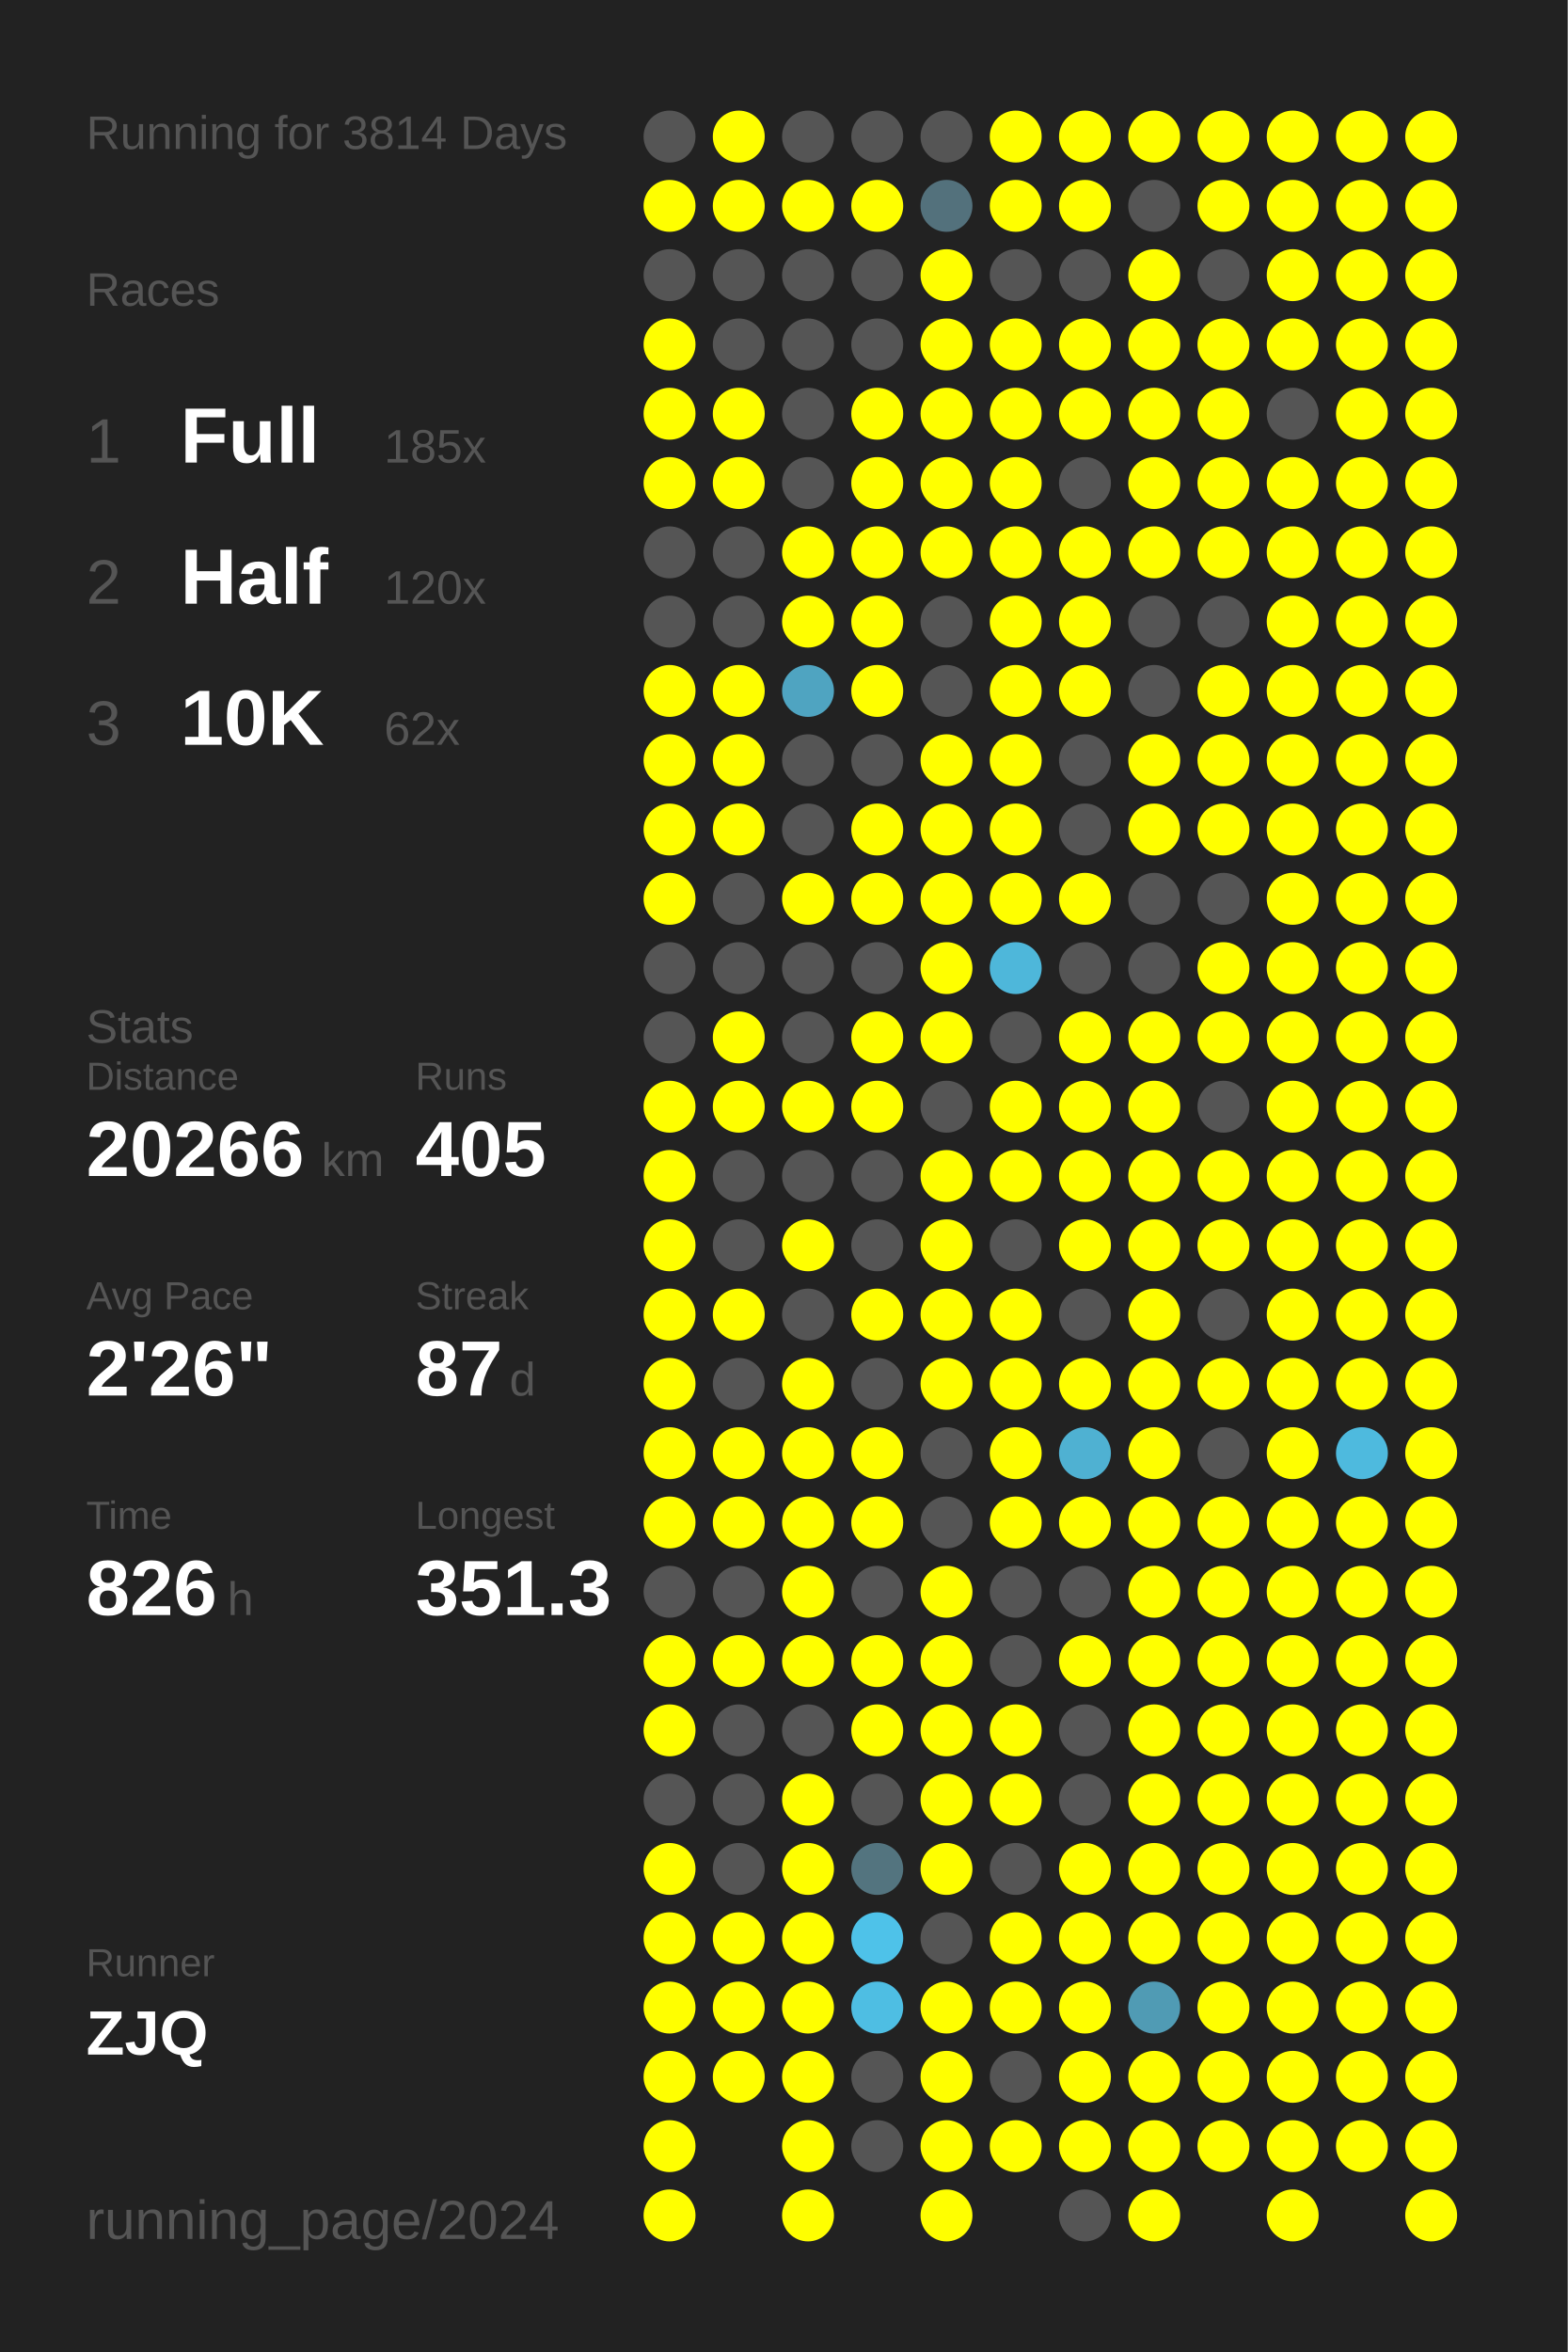
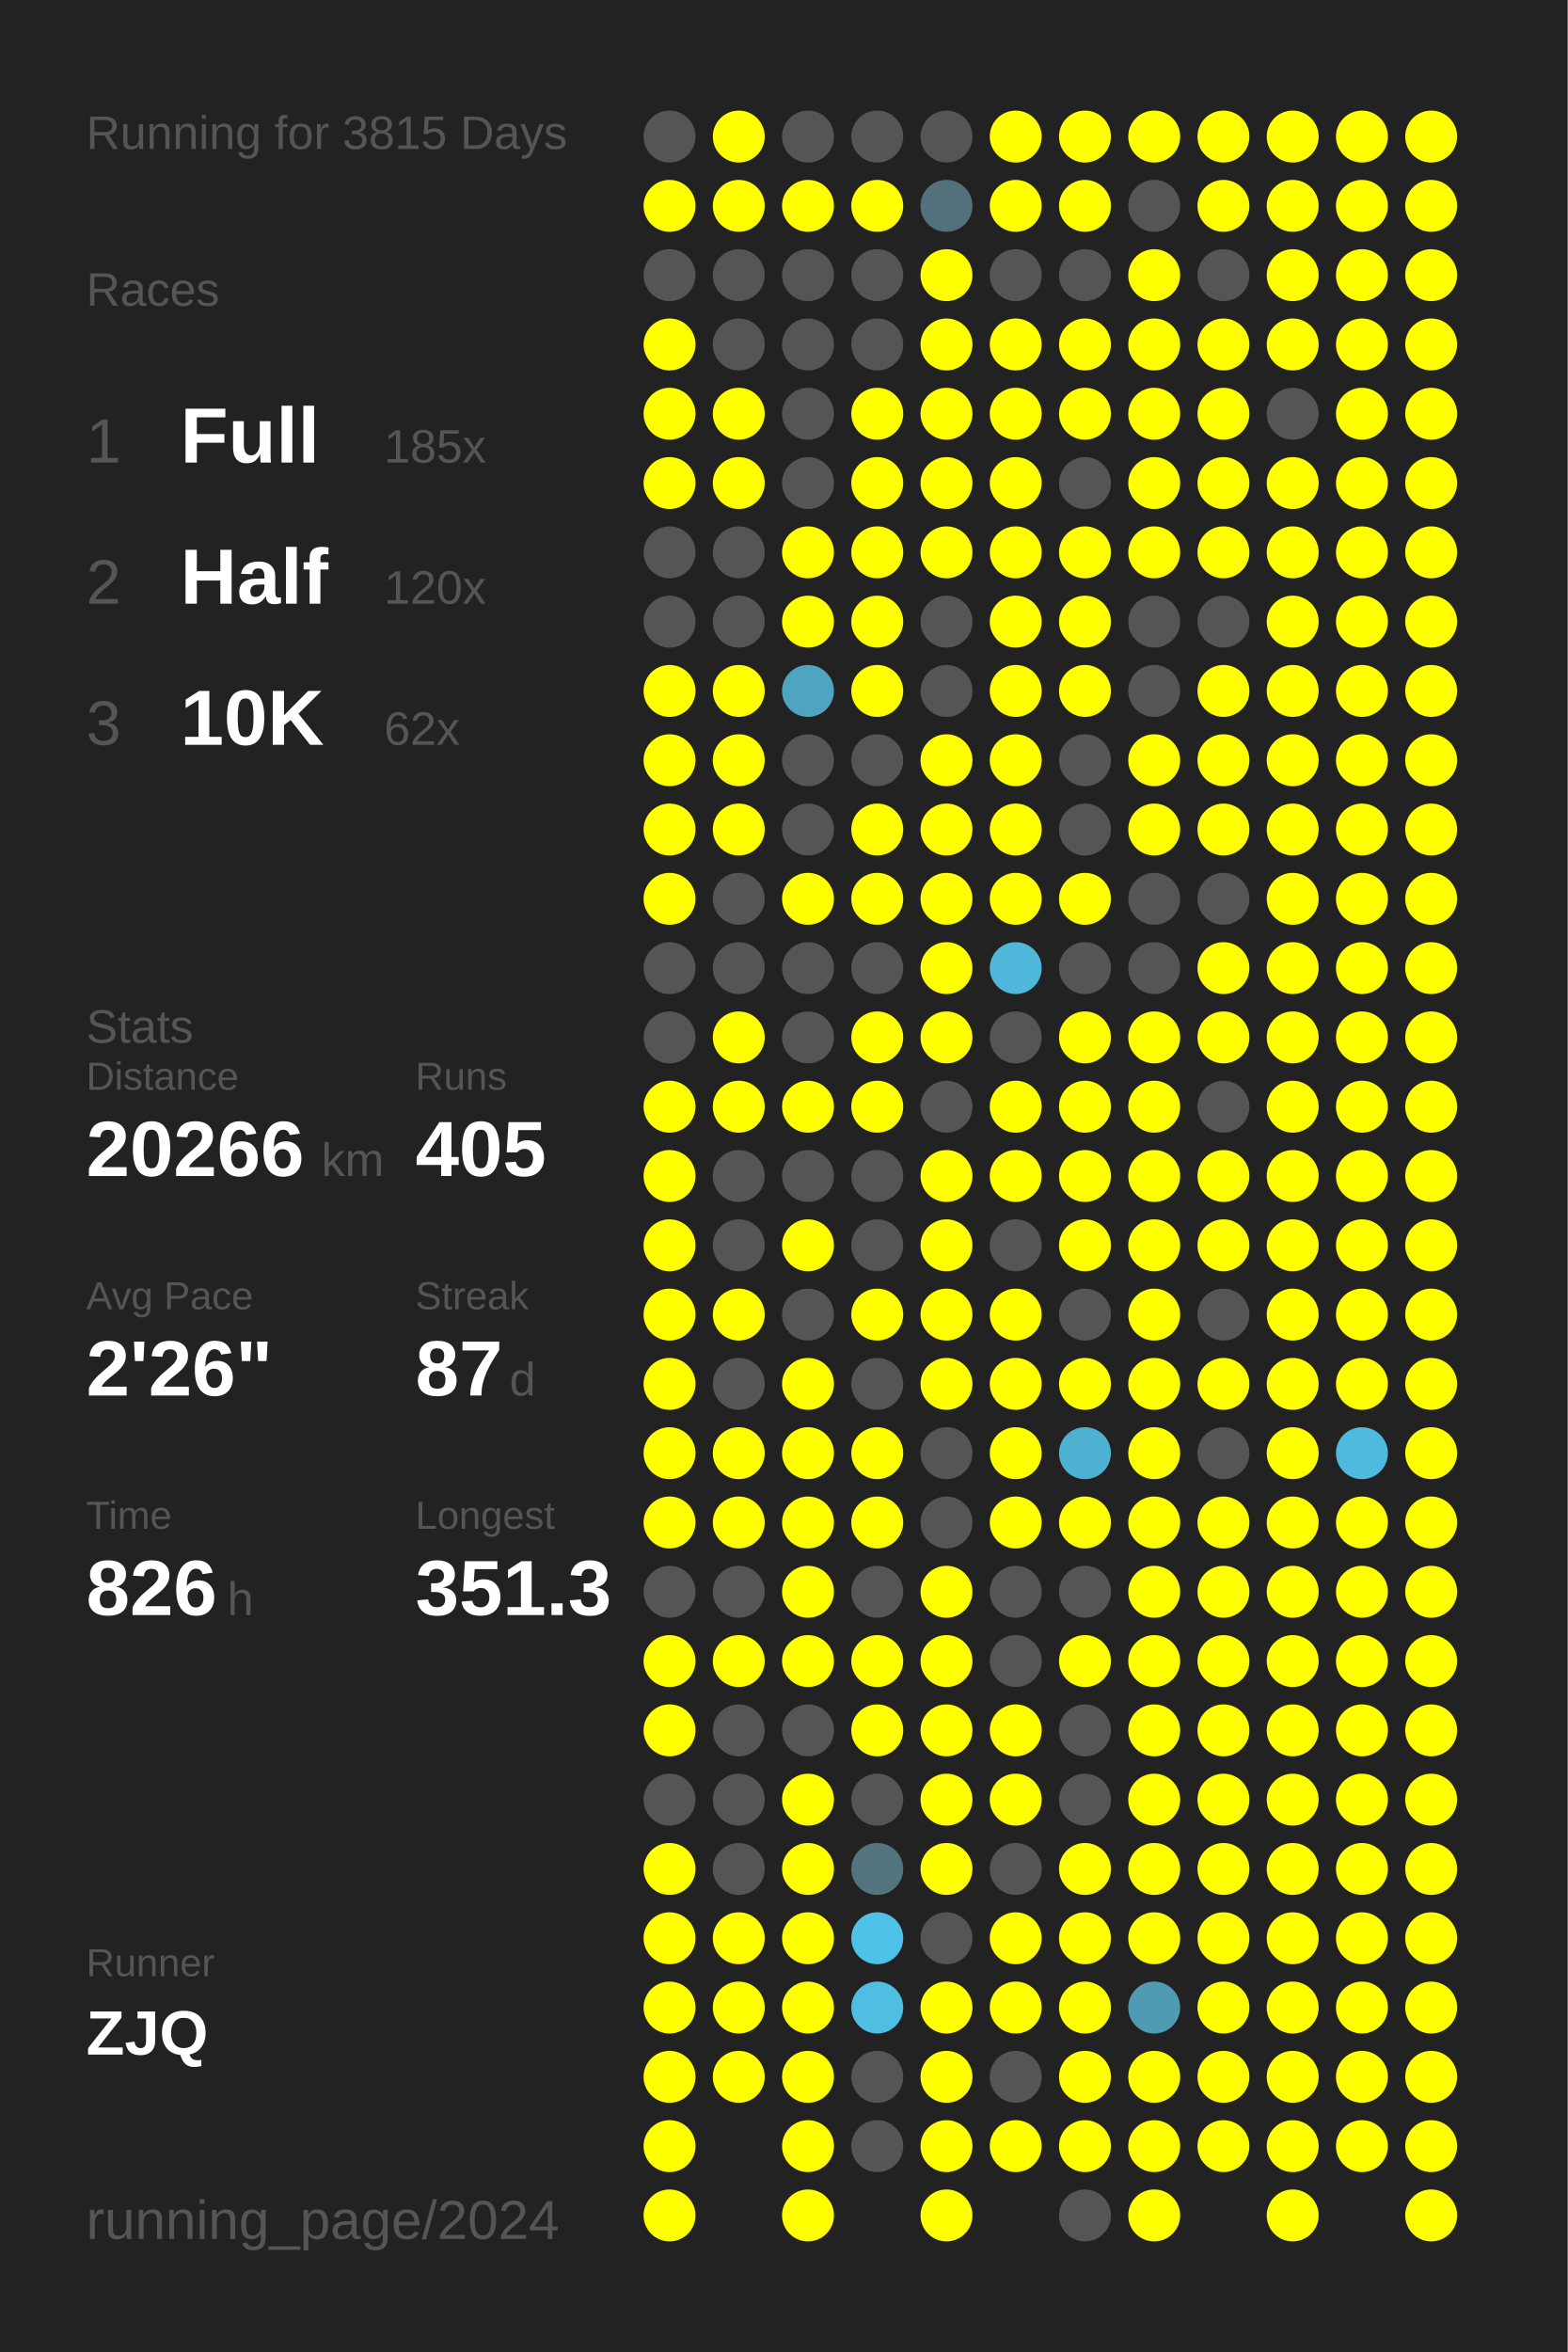
<svg xmlns="http://www.w3.org/2000/svg" baseProfile="full" height="300mm" version="1.1" viewBox="0,0,200,300" width="200mm">
  <defs />
  <rect fill="#222222" height="300" width="200" x="0" y="0" />
-   <text fill="#555555" style="font-size:6px; font-family:Arial;" x="11" y="19">Running for 3814 Days</text>
+   <text fill="#555555" style="font-size:6px; font-family:Arial;" x="11" y="19">Running for 3815 Days</text>
  <text fill="#555555" style="font-size:6px; font-family:Arial;" x="11" y="39">Races</text>
  <text fill="#555555" style="font-size:8px; font-family:Arial;" x="11" y="59">1</text>
  <text fill="#FFFFFF" style="font-size:10px; font-family:Arial; font-weight:bold;" x="23" y="59">Full</text>
  <text fill="#555555" style="font-size:6px; font-family:Arial;" x="49" y="59">185x</text>
  <text fill="#555555" style="font-size:8px; font-family:Arial;" x="11" y="77">2</text>
  <text fill="#FFFFFF" style="font-size:10px; font-family:Arial; font-weight:bold;" x="23" y="77">Half</text>
  <text fill="#555555" style="font-size:6px; font-family:Arial;" x="49" y="77">120x</text>
  <text fill="#555555" style="font-size:8px; font-family:Arial;" x="11" y="95">3</text>
  <text fill="#FFFFFF" style="font-size:10px; font-family:Arial; font-weight:bold;" x="23" y="95">10K</text>
  <text fill="#555555" style="font-size:6px; font-family:Arial;" x="49" y="95">62x</text>
  <text fill="#555555" style="font-size:6px; font-family:Arial;" x="11" y="133">Stats</text>
  <text fill="#555555" style="font-size:5px; font-family:Arial;" x="11" y="139">Distance</text>
  <text fill="#FFFFFF" style="font-size:10px; font-family:Arial; font-weight:bold;" x="11" y="150">20266</text>
  <text fill="#555555" style="font-size:6px; font-family:Arial;" x="41" y="150">km</text>
  <text fill="#555555" style="font-size:5px; font-family:Arial;" x="53" y="139">Runs</text>
  <text fill="#FFFFFF" style="font-size:10px; font-family:Arial; font-weight:bold;" x="53" y="150">405</text>
  <text fill="#555555" style="font-size:5px; font-family:Arial;" x="11" y="167">Avg Pace</text>
  <text fill="#FFFFFF" style="font-size:10px; font-family:Arial; font-weight:bold;" x="11" y="178">2'26"</text>
  <text fill="#555555" style="font-size:5px; font-family:Arial;" x="53" y="167">Streak</text>
  <text fill="#FFFFFF" style="font-size:10px; font-family:Arial; font-weight:bold;" x="53" y="178">87</text>
  <text fill="#555555" style="font-size:6px; font-family:Arial;" x="65" y="178">d</text>
  <text fill="#555555" style="font-size:5px; font-family:Arial;" x="11" y="195">Time</text>
  <text fill="#FFFFFF" style="font-size:10px; font-family:Arial; font-weight:bold;" x="11" y="206">826</text>
  <text fill="#555555" style="font-size:6px; font-family:Arial;" x="29" y="206">h</text>
  <text fill="#555555" style="font-size:5px; font-family:Arial;" x="53" y="195">Longest</text>
  <text fill="#FFFFFF" style="font-size:10px; font-family:Arial; font-weight:bold;" x="53" y="206">351.3</text>
  <text fill="#555555" style="font-size:5px; font-family:Arial;" x="11" y="252.065">Runner</text>
  <text fill="#FFFFFF" style="font-size:8px; font-family:Arial; font-weight:bold;" x="11" y="262.065">ZJQ</text>
  <text fill="#555555" style="font-size:7px; font-family:Arial;" x="11" y="285.581">running_page/2024</text>
  <circle cx="85.417" cy="17.419" fill="#555555" r="3.312" />
  <circle cx="85.417" cy="26.258" fill="#FFFF00" r="3.312" />
  <circle cx="85.417" cy="35.097" fill="#555555" r="3.312" />
  <circle cx="85.417" cy="43.935" fill="#FFFF00" r="3.312" />
  <circle cx="85.417" cy="52.774" fill="#FFFF00" r="3.312" />
  <circle cx="85.417" cy="61.613" fill="#FFFF00" r="3.312" />
  <circle cx="85.417" cy="70.452" fill="#555555" r="3.312" />
  <circle cx="85.417" cy="79.29" fill="#555555" r="3.312" />
  <circle cx="85.417" cy="88.129" fill="#FFFF00" r="3.312" />
  <circle cx="85.417" cy="96.968" fill="#FFFF00" r="3.312" />
  <circle cx="85.417" cy="105.806" fill="#FFFF00" r="3.312" />
  <circle cx="85.417" cy="114.645" fill="#FFFF00" r="3.312" />
  <circle cx="85.417" cy="123.484" fill="#555555" r="3.312" />
  <circle cx="85.417" cy="132.323" fill="#555555" r="3.312" />
  <circle cx="85.417" cy="141.161" fill="#FFFF00" r="3.312" />
  <circle cx="85.417" cy="150" fill="#FFFF00" r="3.312" />
  <circle cx="85.417" cy="158.839" fill="#FFFF00" r="3.312" />
  <circle cx="85.417" cy="167.677" fill="#FFFF00" r="3.312" />
  <circle cx="85.417" cy="176.516" fill="#FFFF00" r="3.312" />
  <circle cx="85.417" cy="185.355" fill="#FFFF00" r="3.312" />
  <circle cx="85.417" cy="194.194" fill="#FFFF00" r="3.312" />
  <circle cx="85.417" cy="203.032" fill="#555555" r="3.312" />
  <circle cx="85.417" cy="211.871" fill="#FFFF00" r="3.312" />
  <circle cx="85.417" cy="220.71" fill="#FFFF00" r="3.312" />
  <circle cx="85.417" cy="229.548" fill="#555555" r="3.312" />
  <circle cx="85.417" cy="238.387" fill="#FFFF00" r="3.312" />
  <circle cx="85.417" cy="247.226" fill="#FFFF00" r="3.312" />
  <circle cx="85.417" cy="256.065" fill="#FFFF00" r="3.312" />
  <circle cx="85.417" cy="264.903" fill="#FFFF00" r="3.312" />
  <circle cx="85.417" cy="273.742" fill="#FFFF00" r="3.312" />
  <circle cx="85.417" cy="282.581" fill="#FFFF00" r="3.312" />
  <circle cx="94.25" cy="17.419" fill="#FFFF00" r="3.312" />
  <circle cx="94.25" cy="26.258" fill="#FFFF00" r="3.312" />
  <circle cx="94.25" cy="35.097" fill="#555555" r="3.312" />
  <circle cx="94.25" cy="43.935" fill="#555555" r="3.312" />
  <circle cx="94.25" cy="52.774" fill="#FFFF00" r="3.312" />
  <circle cx="94.25" cy="61.613" fill="#FFFF00" r="3.312" />
  <circle cx="94.25" cy="70.452" fill="#555555" r="3.312" />
  <circle cx="94.25" cy="79.29" fill="#555555" r="3.312" />
  <circle cx="94.25" cy="88.129" fill="#FFFF00" r="3.312" />
  <circle cx="94.25" cy="96.968" fill="#FFFF00" r="3.312" />
  <circle cx="94.25" cy="105.806" fill="#FFFF00" r="3.312" />
  <circle cx="94.25" cy="114.645" fill="#555555" r="3.312" />
  <circle cx="94.25" cy="123.484" fill="#555555" r="3.312" />
  <circle cx="94.25" cy="132.323" fill="#FFFF00" r="3.312" />
  <circle cx="94.25" cy="141.161" fill="#FFFF00" r="3.312" />
  <circle cx="94.25" cy="150" fill="#555555" r="3.312" />
  <circle cx="94.25" cy="158.839" fill="#555555" r="3.312" />
  <circle cx="94.25" cy="167.677" fill="#FFFF00" r="3.312" />
  <circle cx="94.25" cy="176.516" fill="#555555" r="3.312" />
  <circle cx="94.25" cy="185.355" fill="#FFFF00" r="3.312" />
  <circle cx="94.25" cy="194.194" fill="#FFFF00" r="3.312" />
  <circle cx="94.25" cy="203.032" fill="#555555" r="3.312" />
  <circle cx="94.25" cy="211.871" fill="#FFFF00" r="3.312" />
  <circle cx="94.25" cy="220.71" fill="#555555" r="3.312" />
  <circle cx="94.25" cy="229.548" fill="#555555" r="3.312" />
  <circle cx="94.25" cy="238.387" fill="#555555" r="3.312" />
  <circle cx="94.25" cy="247.226" fill="#FFFF00" r="3.312" />
  <circle cx="94.25" cy="256.065" fill="#FFFF00" r="3.312" />
  <circle cx="94.25" cy="264.903" fill="#FFFF00" r="3.312" />
  <circle cx="103.083" cy="17.419" fill="#555555" r="3.312" />
  <circle cx="103.083" cy="26.258" fill="#FFFF00" r="3.312" />
  <circle cx="103.083" cy="35.097" fill="#555555" r="3.312" />
  <circle cx="103.083" cy="43.935" fill="#555555" r="3.312" />
  <circle cx="103.083" cy="52.774" fill="#555555" r="3.312" />
  <circle cx="103.083" cy="61.613" fill="#555555" r="3.312" />
  <circle cx="103.083" cy="70.452" fill="#FFFF00" r="3.312" />
  <circle cx="103.083" cy="79.29" fill="#FFFF00" r="3.312" />
  <circle cx="103.083" cy="88.129" fill="#4fa4c1" r="3.312" />
  <circle cx="103.083" cy="96.968" fill="#555555" r="3.312" />
  <circle cx="103.083" cy="105.806" fill="#555555" r="3.312" />
  <circle cx="103.083" cy="114.645" fill="#FFFF00" r="3.312" />
  <circle cx="103.083" cy="123.484" fill="#555555" r="3.312" />
  <circle cx="103.083" cy="132.323" fill="#555555" r="3.312" />
  <circle cx="103.083" cy="141.161" fill="#FFFF00" r="3.312" />
  <circle cx="103.083" cy="150" fill="#555555" r="3.312" />
  <circle cx="103.083" cy="158.839" fill="#FFFF00" r="3.312" />
  <circle cx="103.083" cy="167.677" fill="#555555" r="3.312" />
  <circle cx="103.083" cy="176.516" fill="#FFFF00" r="3.312" />
  <circle cx="103.083" cy="185.355" fill="#FFFF00" r="3.312" />
  <circle cx="103.083" cy="194.194" fill="#FFFF00" r="3.312" />
  <circle cx="103.083" cy="203.032" fill="#FFFF00" r="3.312" />
  <circle cx="103.083" cy="211.871" fill="#FFFF00" r="3.312" />
  <circle cx="103.083" cy="220.71" fill="#555555" r="3.312" />
  <circle cx="103.083" cy="229.548" fill="#FFFF00" r="3.312" />
  <circle cx="103.083" cy="238.387" fill="#FFFF00" r="3.312" />
  <circle cx="103.083" cy="247.226" fill="#FFFF00" r="3.312" />
  <circle cx="103.083" cy="256.065" fill="#FFFF00" r="3.312" />
  <circle cx="103.083" cy="264.903" fill="#FFFF00" r="3.312" />
  <circle cx="103.083" cy="273.742" fill="#FFFF00" r="3.312" />
  <circle cx="103.083" cy="282.581" fill="#FFFF00" r="3.312" />
  <circle cx="111.917" cy="17.419" fill="#555555" r="3.312" />
  <circle cx="111.917" cy="26.258" fill="#FFFF00" r="3.312" />
  <circle cx="111.917" cy="35.097" fill="#555555" r="3.312" />
  <circle cx="111.917" cy="43.935" fill="#555555" r="3.312" />
  <circle cx="111.917" cy="52.774" fill="#FFFF00" r="3.312" />
  <circle cx="111.917" cy="61.613" fill="#FFFF00" r="3.312" />
  <circle cx="111.917" cy="70.452" fill="#FFFF00" r="3.312" />
  <circle cx="111.917" cy="79.29" fill="#FFFF00" r="3.312" />
  <circle cx="111.917" cy="88.129" fill="#FFFF00" r="3.312" />
  <circle cx="111.917" cy="96.968" fill="#555555" r="3.312" />
  <circle cx="111.917" cy="105.806" fill="#FFFF00" r="3.312" />
  <circle cx="111.917" cy="114.645" fill="#FFFF00" r="3.312" />
  <circle cx="111.917" cy="123.484" fill="#555555" r="3.312" />
  <circle cx="111.917" cy="132.323" fill="#FFFF00" r="3.312" />
  <circle cx="111.917" cy="141.161" fill="#FFFF00" r="3.312" />
  <circle cx="111.917" cy="150" fill="#555555" r="3.312" />
  <circle cx="111.917" cy="158.839" fill="#555555" r="3.312" />
  <circle cx="111.917" cy="167.677" fill="#FFFF00" r="3.312" />
  <circle cx="111.917" cy="176.516" fill="#555555" r="3.312" />
  <circle cx="111.917" cy="185.355" fill="#FFFF00" r="3.312" />
  <circle cx="111.917" cy="194.194" fill="#FFFF00" r="3.312" />
  <circle cx="111.917" cy="203.032" fill="#555555" r="3.312" />
  <circle cx="111.917" cy="211.871" fill="#FFFF00" r="3.312" />
  <circle cx="111.917" cy="220.71" fill="#FFFF00" r="3.312" />
  <circle cx="111.917" cy="229.548" fill="#555555" r="3.312" />
  <circle cx="111.917" cy="238.387" fill="#53747f" r="3.312" />
  <circle cx="111.917" cy="247.226" fill="#4ec2e9" r="3.312" />
  <circle cx="111.917" cy="256.065" fill="#4ebee3" r="3.312" />
  <circle cx="111.917" cy="264.903" fill="#555555" r="3.312" />
  <circle cx="111.917" cy="273.742" fill="#555555" r="3.312" />
  <circle cx="120.75" cy="17.419" fill="#555555" r="3.312" />
  <circle cx="120.75" cy="26.258" fill="#53717c" r="3.312" />
  <circle cx="120.75" cy="35.097" fill="#FFFF00" r="3.312" />
  <circle cx="120.75" cy="43.935" fill="#FFFF00" r="3.312" />
  <circle cx="120.75" cy="52.774" fill="#FFFF00" r="3.312" />
  <circle cx="120.75" cy="61.613" fill="#FFFF00" r="3.312" />
  <circle cx="120.75" cy="70.452" fill="#FFFF00" r="3.312" />
  <circle cx="120.75" cy="79.29" fill="#555555" r="3.312" />
  <circle cx="120.75" cy="88.129" fill="#555555" r="3.312" />
  <circle cx="120.75" cy="96.968" fill="#FFFF00" r="3.312" />
  <circle cx="120.75" cy="105.806" fill="#FFFF00" r="3.312" />
  <circle cx="120.75" cy="114.645" fill="#FFFF00" r="3.312" />
  <circle cx="120.75" cy="123.484" fill="#FFFF00" r="3.312" />
  <circle cx="120.75" cy="132.323" fill="#FFFF00" r="3.312" />
  <circle cx="120.75" cy="141.161" fill="#555555" r="3.312" />
  <circle cx="120.75" cy="150" fill="#FFFF00" r="3.312" />
  <circle cx="120.75" cy="158.839" fill="#FFFF00" r="3.312" />
  <circle cx="120.75" cy="167.677" fill="#FFFF00" r="3.312" />
  <circle cx="120.75" cy="176.516" fill="#FFFF00" r="3.312" />
  <circle cx="120.75" cy="185.355" fill="#555555" r="3.312" />
  <circle cx="120.75" cy="194.194" fill="#555555" r="3.312" />
  <circle cx="120.75" cy="203.032" fill="#FFFF00" r="3.312" />
  <circle cx="120.75" cy="211.871" fill="#FFFF00" r="3.312" />
  <circle cx="120.75" cy="220.71" fill="#FFFF00" r="3.312" />
  <circle cx="120.75" cy="229.548" fill="#FFFF00" r="3.312" />
  <circle cx="120.75" cy="238.387" fill="#FFFF00" r="3.312" />
  <circle cx="120.75" cy="247.226" fill="#555555" r="3.312" />
  <circle cx="120.75" cy="256.065" fill="#FFFF00" r="3.312" />
  <circle cx="120.75" cy="264.903" fill="#FFFF00" r="3.312" />
  <circle cx="120.75" cy="273.742" fill="#FFFF00" r="3.312" />
  <circle cx="120.75" cy="282.581" fill="#FFFF00" r="3.312" />
  <circle cx="129.583" cy="17.419" fill="#FFFF00" r="3.312" />
  <circle cx="129.583" cy="26.258" fill="#FFFF00" r="3.312" />
  <circle cx="129.583" cy="35.097" fill="#555555" r="3.312" />
  <circle cx="129.583" cy="43.935" fill="#FFFF00" r="3.312" />
  <circle cx="129.583" cy="52.774" fill="#FFFF00" r="3.312" />
  <circle cx="129.583" cy="61.613" fill="#FFFF00" r="3.312" />
  <circle cx="129.583" cy="70.452" fill="#FFFF00" r="3.312" />
  <circle cx="129.583" cy="79.29" fill="#FFFF00" r="3.312" />
  <circle cx="129.583" cy="88.129" fill="#FFFF00" r="3.312" />
  <circle cx="129.583" cy="96.968" fill="#FFFF00" r="3.312" />
  <circle cx="129.583" cy="105.806" fill="#FFFF00" r="3.312" />
  <circle cx="129.583" cy="114.645" fill="#FFFF00" r="3.312" />
  <circle cx="129.583" cy="123.484" fill="#4eb7da" r="3.312" />
  <circle cx="129.583" cy="132.323" fill="#555555" r="3.312" />
  <circle cx="129.583" cy="141.161" fill="#FFFF00" r="3.312" />
  <circle cx="129.583" cy="150" fill="#FFFF00" r="3.312" />
  <circle cx="129.583" cy="158.839" fill="#555555" r="3.312" />
  <circle cx="129.583" cy="167.677" fill="#FFFF00" r="3.312" />
  <circle cx="129.583" cy="176.516" fill="#FFFF00" r="3.312" />
  <circle cx="129.583" cy="185.355" fill="#FFFF00" r="3.312" />
  <circle cx="129.583" cy="194.194" fill="#FFFF00" r="3.312" />
  <circle cx="129.583" cy="203.032" fill="#555555" r="3.312" />
  <circle cx="129.583" cy="211.871" fill="#555555" r="3.312" />
  <circle cx="129.583" cy="220.71" fill="#FFFF00" r="3.312" />
  <circle cx="129.583" cy="229.548" fill="#FFFF00" r="3.312" />
  <circle cx="129.583" cy="238.387" fill="#555555" r="3.312" />
  <circle cx="129.583" cy="247.226" fill="#FFFF00" r="3.312" />
  <circle cx="129.583" cy="256.065" fill="#FFFF00" r="3.312" />
  <circle cx="129.583" cy="264.903" fill="#555555" r="3.312" />
  <circle cx="129.583" cy="273.742" fill="#FFFF00" r="3.312" />
  <circle cx="138.417" cy="17.419" fill="#FFFF00" r="3.312" />
  <circle cx="138.417" cy="26.258" fill="#FFFF00" r="3.312" />
  <circle cx="138.417" cy="35.097" fill="#555555" r="3.312" />
  <circle cx="138.417" cy="43.935" fill="#FFFF00" r="3.312" />
  <circle cx="138.417" cy="52.774" fill="#FFFF00" r="3.312" />
  <circle cx="138.417" cy="61.613" fill="#555555" r="3.312" />
  <circle cx="138.417" cy="70.452" fill="#FFFF00" r="3.312" />
  <circle cx="138.417" cy="79.29" fill="#FFFF00" r="3.312" />
  <circle cx="138.417" cy="88.129" fill="#FFFF00" r="3.312" />
  <circle cx="138.417" cy="96.968" fill="#555555" r="3.312" />
  <circle cx="138.417" cy="105.806" fill="#555555" r="3.312" />
  <circle cx="138.417" cy="114.645" fill="#FFFF00" r="3.312" />
  <circle cx="138.417" cy="123.484" fill="#555555" r="3.312" />
  <circle cx="138.417" cy="132.323" fill="#FFFF00" r="3.312" />
  <circle cx="138.417" cy="141.161" fill="#FFFF00" r="3.312" />
  <circle cx="138.417" cy="150" fill="#FFFF00" r="3.312" />
  <circle cx="138.417" cy="158.839" fill="#FFFF00" r="3.312" />
  <circle cx="138.417" cy="167.677" fill="#555555" r="3.312" />
  <circle cx="138.417" cy="176.516" fill="#FFFF00" r="3.312" />
  <circle cx="138.417" cy="185.355" fill="#4fb1d2" r="3.312" />
  <circle cx="138.417" cy="194.194" fill="#FFFF00" r="3.312" />
  <circle cx="138.417" cy="203.032" fill="#555555" r="3.312" />
  <circle cx="138.417" cy="211.871" fill="#FFFF00" r="3.312" />
  <circle cx="138.417" cy="220.71" fill="#555555" r="3.312" />
  <circle cx="138.417" cy="229.548" fill="#555555" r="3.312" />
  <circle cx="138.417" cy="238.387" fill="#FFFF00" r="3.312" />
  <circle cx="138.417" cy="247.226" fill="#FFFF00" r="3.312" />
  <circle cx="138.417" cy="256.065" fill="#FFFF00" r="3.312" />
  <circle cx="138.417" cy="264.903" fill="#FFFF00" r="3.312" />
  <circle cx="138.417" cy="273.742" fill="#FFFF00" r="3.312" />
  <circle cx="138.417" cy="282.581" fill="#555555" r="3.312" />
  <circle cx="147.25" cy="17.419" fill="#FFFF00" r="3.312" />
  <circle cx="147.25" cy="26.258" fill="#555555" r="3.312" />
  <circle cx="147.25" cy="35.097" fill="#FFFF00" r="3.312" />
  <circle cx="147.25" cy="43.935" fill="#FFFF00" r="3.312" />
  <circle cx="147.25" cy="52.774" fill="#FFFF00" r="3.312" />
  <circle cx="147.25" cy="61.613" fill="#FFFF00" r="3.312" />
  <circle cx="147.25" cy="70.452" fill="#FFFF00" r="3.312" />
  <circle cx="147.25" cy="79.29" fill="#555555" r="3.312" />
  <circle cx="147.25" cy="88.129" fill="#555555" r="3.312" />
  <circle cx="147.25" cy="96.968" fill="#FFFF00" r="3.312" />
  <circle cx="147.25" cy="105.806" fill="#FFFF00" r="3.312" />
  <circle cx="147.25" cy="114.645" fill="#555555" r="3.312" />
  <circle cx="147.25" cy="123.484" fill="#555555" r="3.312" />
  <circle cx="147.25" cy="132.323" fill="#FFFF00" r="3.312" />
  <circle cx="147.25" cy="141.161" fill="#FFFF00" r="3.312" />
  <circle cx="147.25" cy="150" fill="#FFFF00" r="3.312" />
  <circle cx="147.25" cy="158.839" fill="#FFFF00" r="3.312" />
  <circle cx="147.25" cy="167.677" fill="#FFFF00" r="3.312" />
  <circle cx="147.25" cy="176.516" fill="#FFFF00" r="3.312" />
  <circle cx="147.25" cy="185.355" fill="#FFFF00" r="3.312" />
  <circle cx="147.25" cy="194.194" fill="#FFFF00" r="3.312" />
  <circle cx="147.25" cy="203.032" fill="#FFFF00" r="3.312" />
  <circle cx="147.25" cy="211.871" fill="#FFFF00" r="3.312" />
  <circle cx="147.25" cy="220.71" fill="#FFFF00" r="3.312" />
  <circle cx="147.25" cy="229.548" fill="#FFFF00" r="3.312" />
  <circle cx="147.25" cy="238.387" fill="#FFFF00" r="3.312" />
  <circle cx="147.25" cy="247.226" fill="#FFFF00" r="3.312" />
  <circle cx="147.25" cy="256.065" fill="#509bb4" r="3.312" />
  <circle cx="147.25" cy="264.903" fill="#FFFF00" r="3.312" />
  <circle cx="147.25" cy="273.742" fill="#FFFF00" r="3.312" />
  <circle cx="147.25" cy="282.581" fill="#FFFF00" r="3.312" />
  <circle cx="156.083" cy="17.419" fill="#FFFF00" r="3.312" />
  <circle cx="156.083" cy="26.258" fill="#FFFF00" r="3.312" />
  <circle cx="156.083" cy="35.097" fill="#555555" r="3.312" />
  <circle cx="156.083" cy="43.935" fill="#FFFF00" r="3.312" />
  <circle cx="156.083" cy="52.774" fill="#FFFF00" r="3.312" />
  <circle cx="156.083" cy="61.613" fill="#FFFF00" r="3.312" />
  <circle cx="156.083" cy="70.452" fill="#FFFF00" r="3.312" />
  <circle cx="156.083" cy="79.29" fill="#555555" r="3.312" />
  <circle cx="156.083" cy="88.129" fill="#FFFF00" r="3.312" />
  <circle cx="156.083" cy="96.968" fill="#FFFF00" r="3.312" />
  <circle cx="156.083" cy="105.806" fill="#FFFF00" r="3.312" />
  <circle cx="156.083" cy="114.645" fill="#555555" r="3.312" />
  <circle cx="156.083" cy="123.484" fill="#FFFF00" r="3.312" />
  <circle cx="156.083" cy="132.323" fill="#FFFF00" r="3.312" />
  <circle cx="156.083" cy="141.161" fill="#555555" r="3.312" />
  <circle cx="156.083" cy="150" fill="#FFFF00" r="3.312" />
  <circle cx="156.083" cy="158.839" fill="#FFFF00" r="3.312" />
  <circle cx="156.083" cy="167.677" fill="#555555" r="3.312" />
  <circle cx="156.083" cy="176.516" fill="#FFFF00" r="3.312" />
  <circle cx="156.083" cy="185.355" fill="#555555" r="3.312" />
  <circle cx="156.083" cy="194.194" fill="#FFFF00" r="3.312" />
  <circle cx="156.083" cy="203.032" fill="#FFFF00" r="3.312" />
  <circle cx="156.083" cy="211.871" fill="#FFFF00" r="3.312" />
  <circle cx="156.083" cy="220.71" fill="#FFFF00" r="3.312" />
  <circle cx="156.083" cy="229.548" fill="#FFFF00" r="3.312" />
  <circle cx="156.083" cy="238.387" fill="#FFFF00" r="3.312" />
  <circle cx="156.083" cy="247.226" fill="#FFFF00" r="3.312" />
  <circle cx="156.083" cy="256.065" fill="#FFFF00" r="3.312" />
  <circle cx="156.083" cy="264.903" fill="#FFFF00" r="3.312" />
  <circle cx="156.083" cy="273.742" fill="#FFFF00" r="3.312" />
  <circle cx="164.917" cy="17.419" fill="#FFFF00" r="3.312" />
  <circle cx="164.917" cy="26.258" fill="#FFFF00" r="3.312" />
  <circle cx="164.917" cy="35.097" fill="#FFFF00" r="3.312" />
  <circle cx="164.917" cy="43.935" fill="#FFFF00" r="3.312" />
  <circle cx="164.917" cy="52.774" fill="#555555" r="3.312" />
  <circle cx="164.917" cy="61.613" fill="#FFFF00" r="3.312" />
  <circle cx="164.917" cy="70.452" fill="#FFFF00" r="3.312" />
  <circle cx="164.917" cy="79.29" fill="#FFFF00" r="3.312" />
  <circle cx="164.917" cy="88.129" fill="#FFFF00" r="3.312" />
  <circle cx="164.917" cy="96.968" fill="#FFFF00" r="3.312" />
  <circle cx="164.917" cy="105.806" fill="#FFFF00" r="3.312" />
  <circle cx="164.917" cy="114.645" fill="#FFFF00" r="3.312" />
  <circle cx="164.917" cy="123.484" fill="#FFFF00" r="3.312" />
  <circle cx="164.917" cy="132.323" fill="#FFFF00" r="3.312" />
  <circle cx="164.917" cy="141.161" fill="#FFFF00" r="3.312" />
  <circle cx="164.917" cy="150" fill="#FFFF00" r="3.312" />
  <circle cx="164.917" cy="158.839" fill="#FFFF00" r="3.312" />
  <circle cx="164.917" cy="167.677" fill="#FFFF00" r="3.312" />
  <circle cx="164.917" cy="176.516" fill="#FFFF00" r="3.312" />
  <circle cx="164.917" cy="185.355" fill="#FFFF00" r="3.312" />
  <circle cx="164.917" cy="194.194" fill="#FFFF00" r="3.312" />
  <circle cx="164.917" cy="203.032" fill="#FFFF00" r="3.312" />
  <circle cx="164.917" cy="211.871" fill="#FFFF00" r="3.312" />
  <circle cx="164.917" cy="220.71" fill="#FFFF00" r="3.312" />
  <circle cx="164.917" cy="229.548" fill="#FFFF00" r="3.312" />
  <circle cx="164.917" cy="238.387" fill="#FFFF00" r="3.312" />
  <circle cx="164.917" cy="247.226" fill="#FFFF00" r="3.312" />
  <circle cx="164.917" cy="256.065" fill="#FFFF00" r="3.312" />
  <circle cx="164.917" cy="264.903" fill="#FFFF00" r="3.312" />
  <circle cx="164.917" cy="273.742" fill="#FFFF00" r="3.312" />
  <circle cx="164.917" cy="282.581" fill="#FFFF00" r="3.312" />
  <circle cx="173.75" cy="17.419" fill="#FFFF00" r="3.312" />
  <circle cx="173.75" cy="26.258" fill="#FFFF00" r="3.312" />
  <circle cx="173.75" cy="35.097" fill="#FFFF00" r="3.312" />
  <circle cx="173.75" cy="43.935" fill="#FFFF00" r="3.312" />
  <circle cx="173.75" cy="52.774" fill="#FFFF00" r="3.312" />
  <circle cx="173.75" cy="61.613" fill="#FFFF00" r="3.312" />
  <circle cx="173.75" cy="70.452" fill="#FFFF00" r="3.312" />
  <circle cx="173.75" cy="79.29" fill="#FFFF00" r="3.312" />
  <circle cx="173.75" cy="88.129" fill="#FFFF00" r="3.312" />
  <circle cx="173.75" cy="96.968" fill="#FFFF00" r="3.312" />
  <circle cx="173.75" cy="105.806" fill="#FFFF00" r="3.312" />
  <circle cx="173.75" cy="114.645" fill="#FFFF00" r="3.312" />
  <circle cx="173.75" cy="123.484" fill="#FFFF00" r="3.312" />
  <circle cx="173.75" cy="132.323" fill="#FFFF00" r="3.312" />
  <circle cx="173.75" cy="141.161" fill="#FFFF00" r="3.312" />
  <circle cx="173.75" cy="150" fill="#FFFF00" r="3.312" />
  <circle cx="173.75" cy="158.839" fill="#FFFF00" r="3.312" />
  <circle cx="173.75" cy="167.677" fill="#FFFF00" r="3.312" />
  <circle cx="173.75" cy="176.516" fill="#FFFF00" r="3.312" />
  <circle cx="173.75" cy="185.355" fill="#4ebade" r="3.312" />
  <circle cx="173.75" cy="194.194" fill="#FFFF00" r="3.312" />
  <circle cx="173.75" cy="203.032" fill="#FFFF00" r="3.312" />
  <circle cx="173.75" cy="211.871" fill="#FFFF00" r="3.312" />
  <circle cx="173.75" cy="220.71" fill="#FFFF00" r="3.312" />
  <circle cx="173.75" cy="229.548" fill="#FFFF00" r="3.312" />
  <circle cx="173.75" cy="238.387" fill="#FFFF00" r="3.312" />
  <circle cx="173.75" cy="247.226" fill="#FFFF00" r="3.312" />
  <circle cx="173.75" cy="256.065" fill="#FFFF00" r="3.312" />
  <circle cx="173.75" cy="264.903" fill="#FFFF00" r="3.312" />
  <circle cx="173.75" cy="273.742" fill="#FFFF00" r="3.312" />
  <circle cx="182.583" cy="17.419" fill="#FFFF00" r="3.312" />
  <circle cx="182.583" cy="26.258" fill="#FFFF00" r="3.312" />
  <circle cx="182.583" cy="35.097" fill="#FFFF00" r="3.312" />
  <circle cx="182.583" cy="43.935" fill="#FFFF00" r="3.312" />
  <circle cx="182.583" cy="52.774" fill="#FFFF00" r="3.312" />
  <circle cx="182.583" cy="61.613" fill="#FFFF00" r="3.312" />
  <circle cx="182.583" cy="70.452" fill="#FFFF00" r="3.312" />
  <circle cx="182.583" cy="79.29" fill="#FFFF00" r="3.312" />
  <circle cx="182.583" cy="88.129" fill="#FFFF00" r="3.312" />
  <circle cx="182.583" cy="96.968" fill="#FFFF00" r="3.312" />
  <circle cx="182.583" cy="105.806" fill="#FFFF00" r="3.312" />
  <circle cx="182.583" cy="114.645" fill="#FFFF00" r="3.312" />
  <circle cx="182.583" cy="123.484" fill="#FFFF00" r="3.312" />
  <circle cx="182.583" cy="132.323" fill="#FFFF00" r="3.312" />
  <circle cx="182.583" cy="141.161" fill="#FFFF00" r="3.312" />
  <circle cx="182.583" cy="150" fill="#FFFF00" r="3.312" />
  <circle cx="182.583" cy="158.839" fill="#FFFF00" r="3.312" />
  <circle cx="182.583" cy="167.677" fill="#FFFF00" r="3.312" />
  <circle cx="182.583" cy="176.516" fill="#FFFF00" r="3.312" />
  <circle cx="182.583" cy="185.355" fill="#FFFF00" r="3.312" />
  <circle cx="182.583" cy="194.194" fill="#FFFF00" r="3.312" />
  <circle cx="182.583" cy="203.032" fill="#FFFF00" r="3.312" />
  <circle cx="182.583" cy="211.871" fill="#FFFF00" r="3.312" />
  <circle cx="182.583" cy="220.71" fill="#FFFF00" r="3.312" />
  <circle cx="182.583" cy="229.548" fill="#FFFF00" r="3.312" />
  <circle cx="182.583" cy="238.387" fill="#FFFF00" r="3.312" />
  <circle cx="182.583" cy="247.226" fill="#FFFF00" r="3.312" />
  <circle cx="182.583" cy="256.065" fill="#FFFF00" r="3.312" />
  <circle cx="182.583" cy="264.903" fill="#FFFF00" r="3.312" />
  <circle cx="182.583" cy="273.742" fill="#FFFF00" r="3.312" />
  <circle cx="182.583" cy="282.581" fill="#FFFF00" r="3.312" />
</svg>
